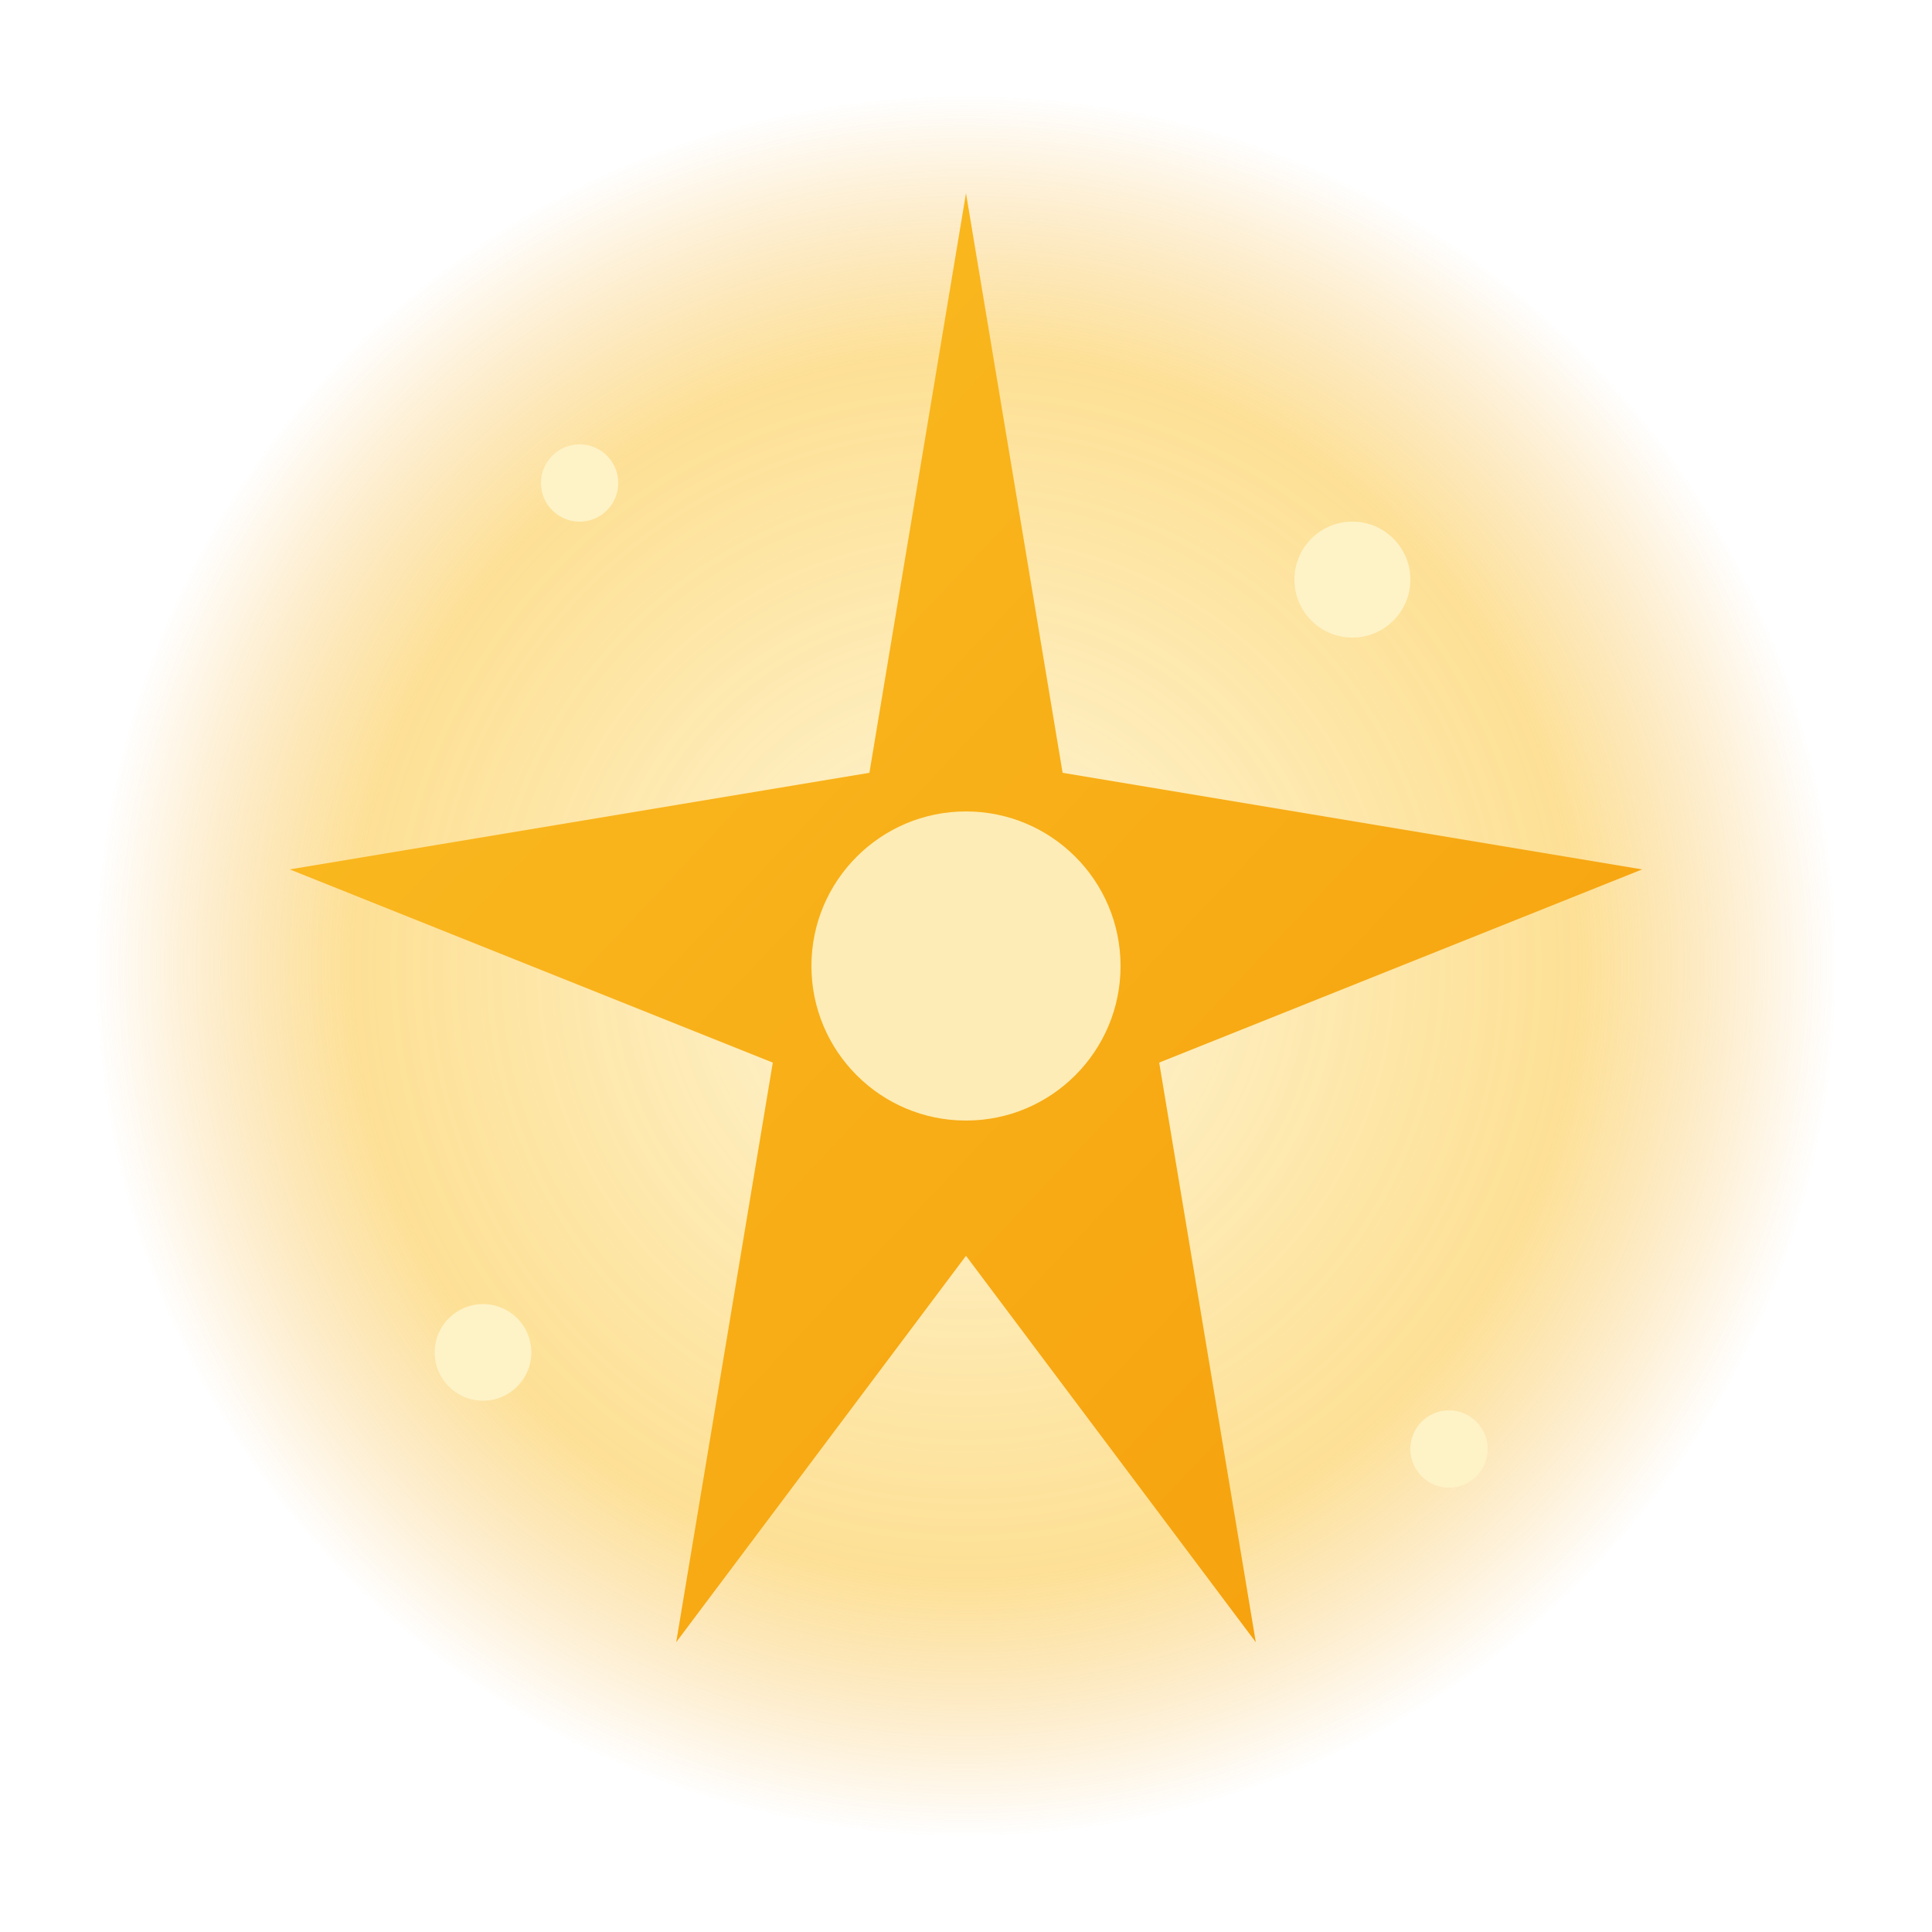
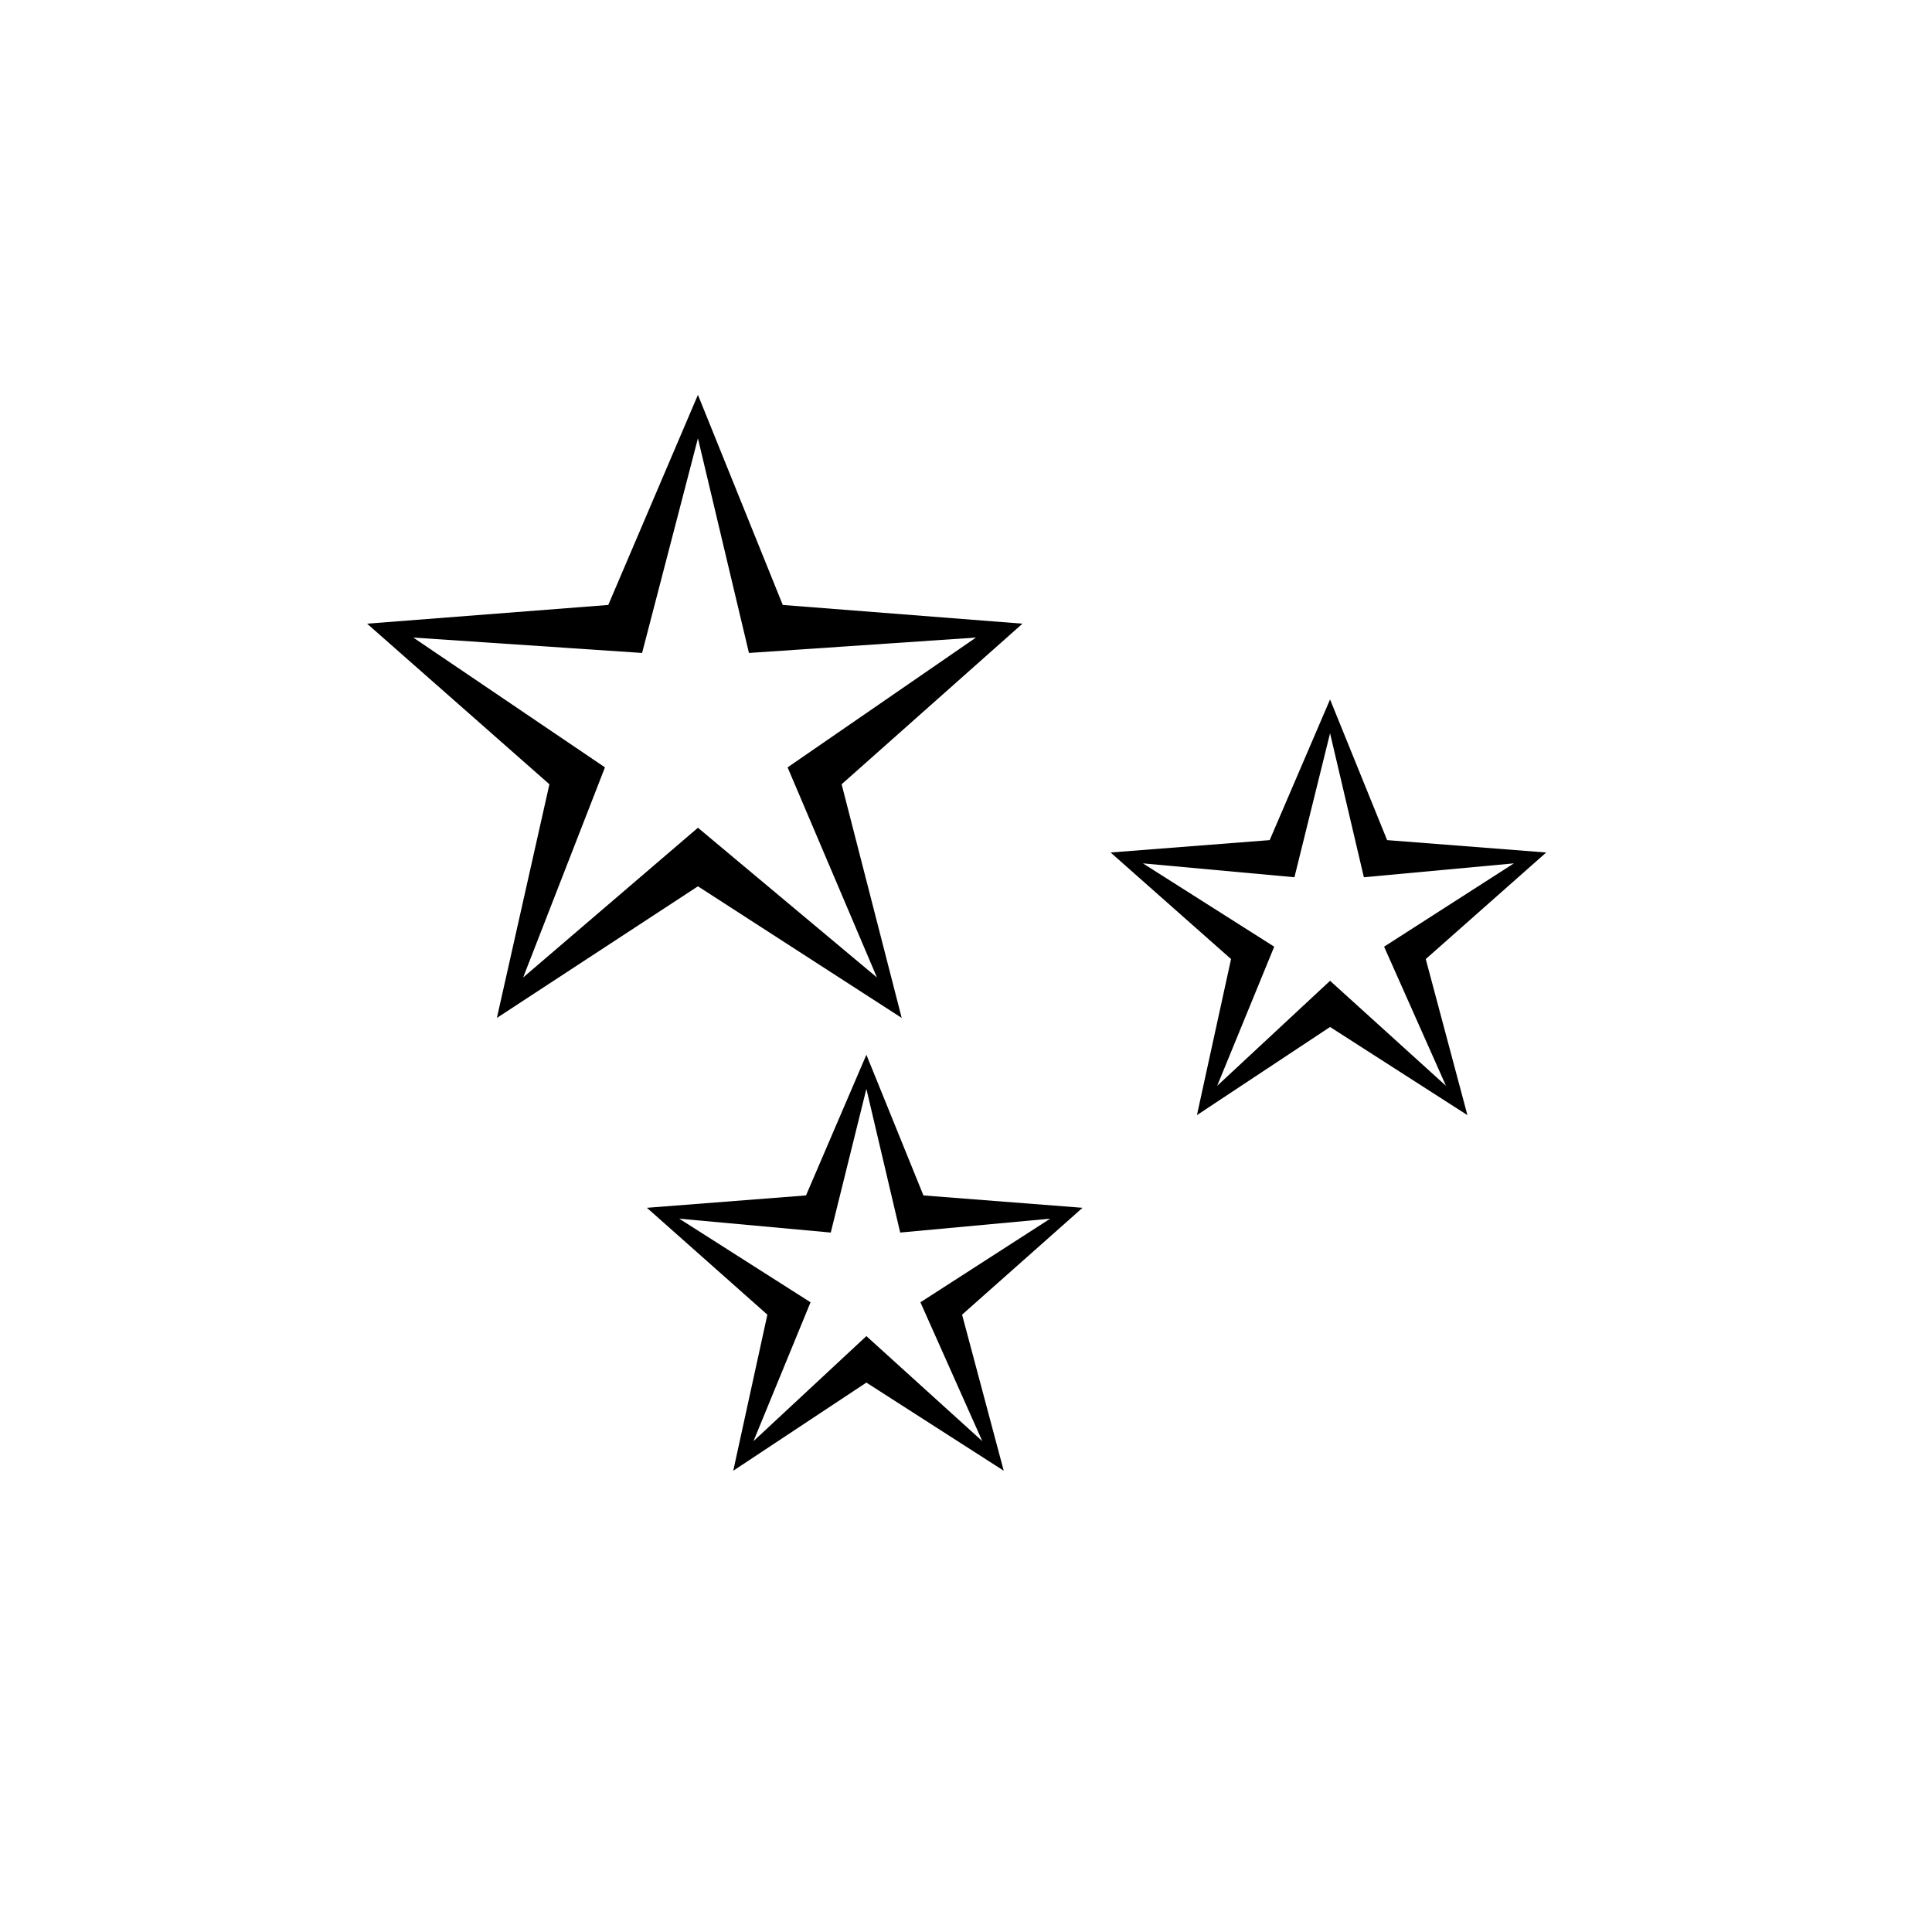
<svg xmlns="http://www.w3.org/2000/svg" viewBox="0 0 100 100">
-   <defs>
-     <linearGradient id="bg" x1="0%" y1="0%" x2="100%" y2="100%">
-       <stop offset="0%" style="stop-color:#fbbf24" />
-       <stop offset="100%" style="stop-color:#f59e0b" />
-     </linearGradient>
-     <radialGradient id="glow" cx="50%" cy="50%" r="50%">
-       <stop offset="0%" style="stop-color:#fef3c7;stop-opacity:1" />
-       <stop offset="70%" style="stop-color:#fbbf24;stop-opacity:0.8" />
-       <stop offset="100%" style="stop-color:#f59e0b;stop-opacity:0" />
-     </radialGradient>
-   </defs>
-   <circle cx="50" cy="50" r="45" fill="url(#glow)" opacity="0.6" />
-   <path d="M50 10 L55 40 L85 45 L60 55 L65 85 L50 65 L35 85 L40 55 L15 45 L45 40 Z" fill="url(#bg)" />
-   <circle cx="50" cy="50" r="8" fill="#fef3c7" opacity="0.9" />
-   <circle cx="30" cy="25" r="2" fill="#fef3c7" />
-   <circle cx="70" cy="30" r="3" fill="#fef3c7" />
-   <circle cx="25" cy="70" r="2.5" fill="#fef3c7" />
-   <circle cx="75" cy="75" r="2" fill="#fef3c7" />
+   <text x="50" y="75" font-size="80" text-anchor="middle">✨</text>
</svg>
